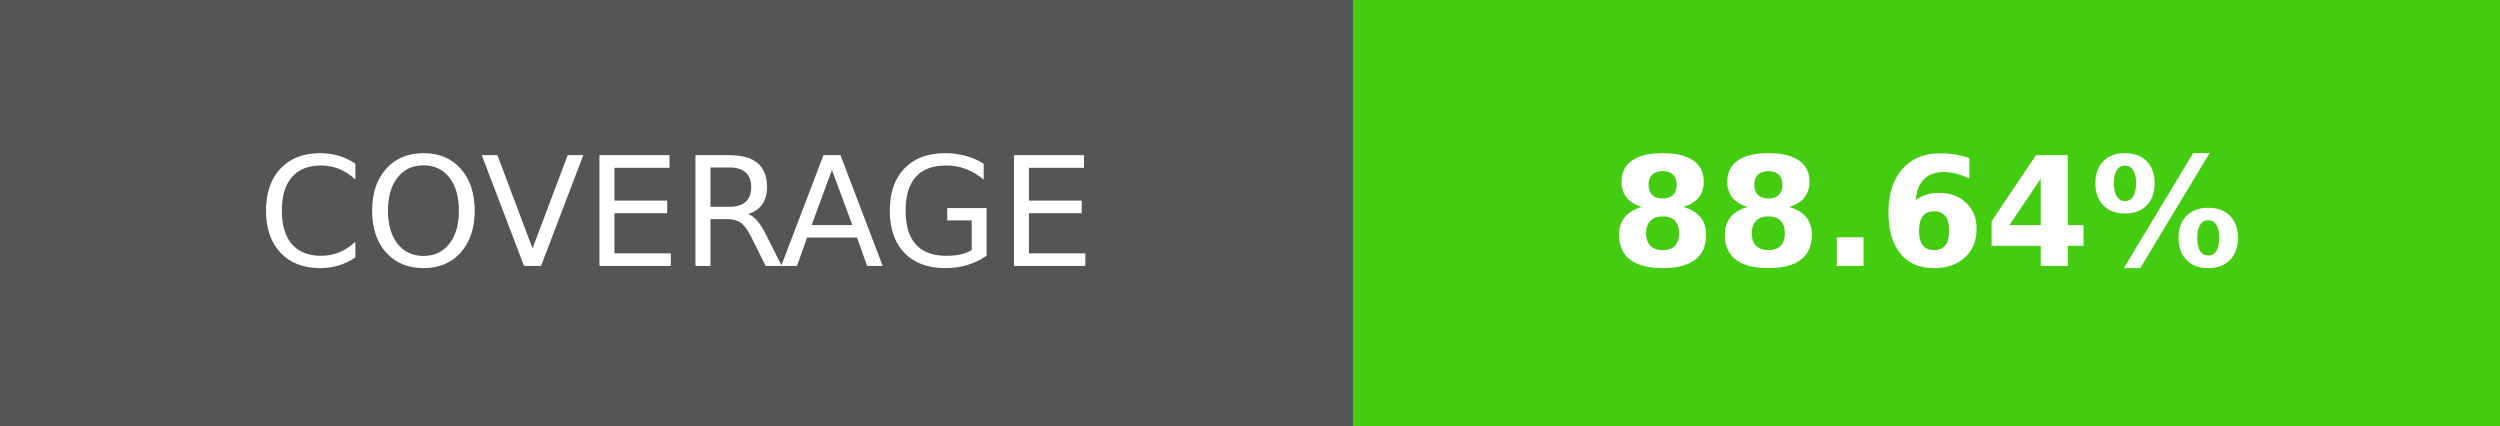
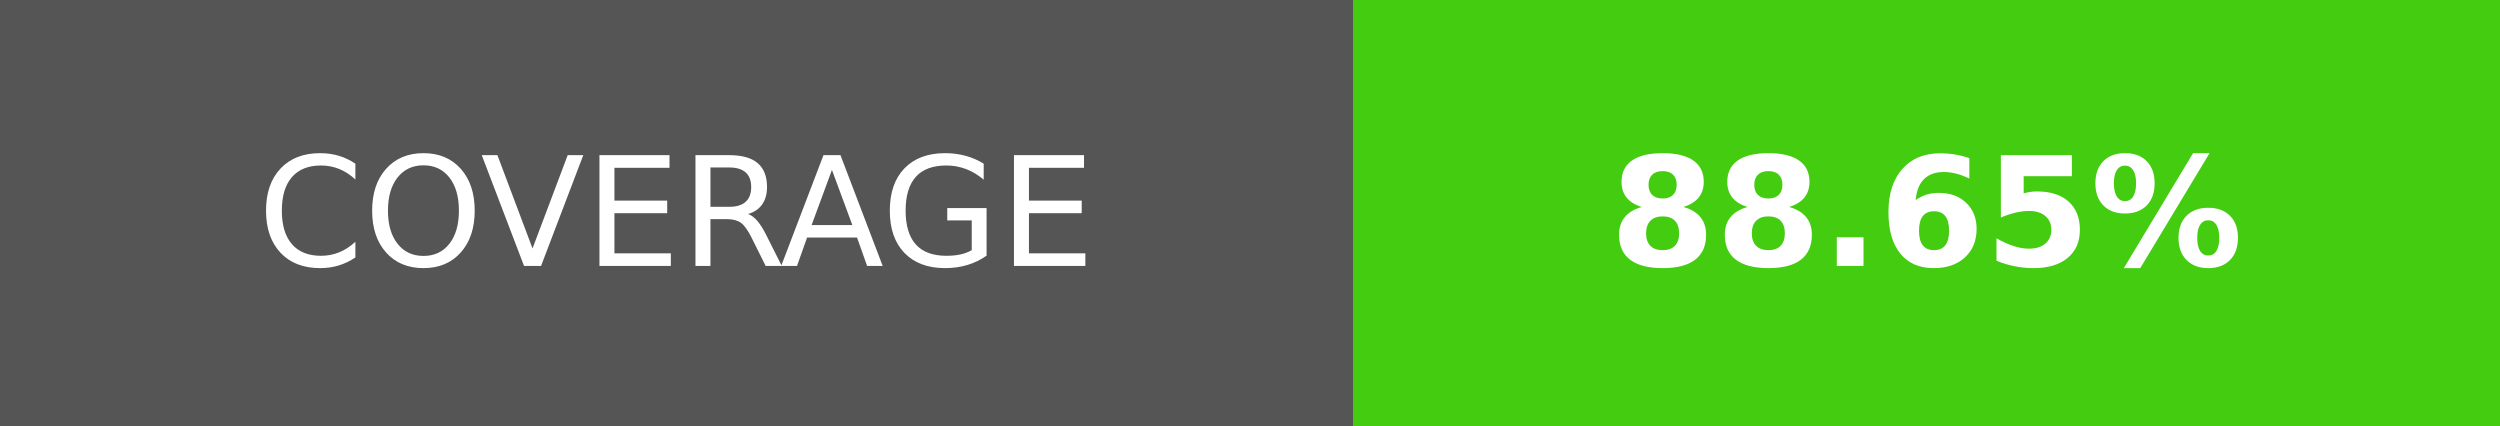
- <svg xmlns="http://www.w3.org/2000/svg" width="164.5" height="28" role="img" aria-label="COVERAGE: 88.64%">
+ <svg xmlns="http://www.w3.org/2000/svg" width="164.5" height="28" role="img" aria-label="COVERAGE: 88.65%">
  <g shape-rendering="crispEdges">
    <rect width="89" height="28" fill="#555" />
    <rect x="89" width="75.5" height="28" fill="#4c1" />
  </g>
  <g fill="#fff" text-anchor="middle" font-family="Verdana,Geneva,DejaVu Sans,sans-serif" text-rendering="geometricPrecision" font-size="100">
    <text transform="scale(.1)" x="445" y="175" textLength="650" fill="#fff">COVERAGE</text>
-     <text transform="scale(.1)" x="1267.5" y="175" textLength="515" fill="#fff" font-weight="bold">88.64%</text>
+     <text transform="scale(.1)" x="1267.5" y="175" textLength="515" fill="#fff" font-weight="bold">88.65%</text>
  </g>
</svg>
